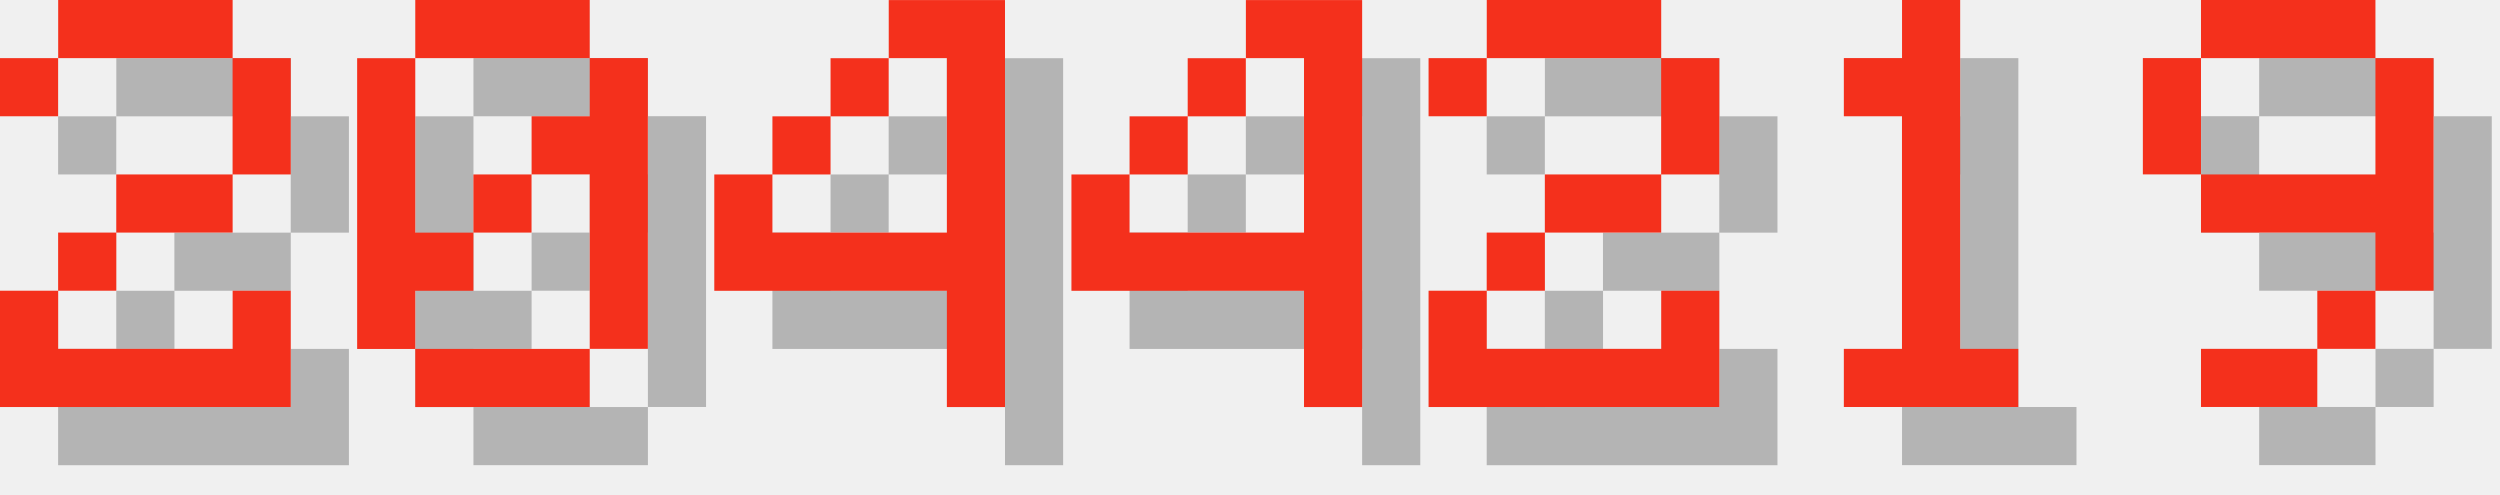
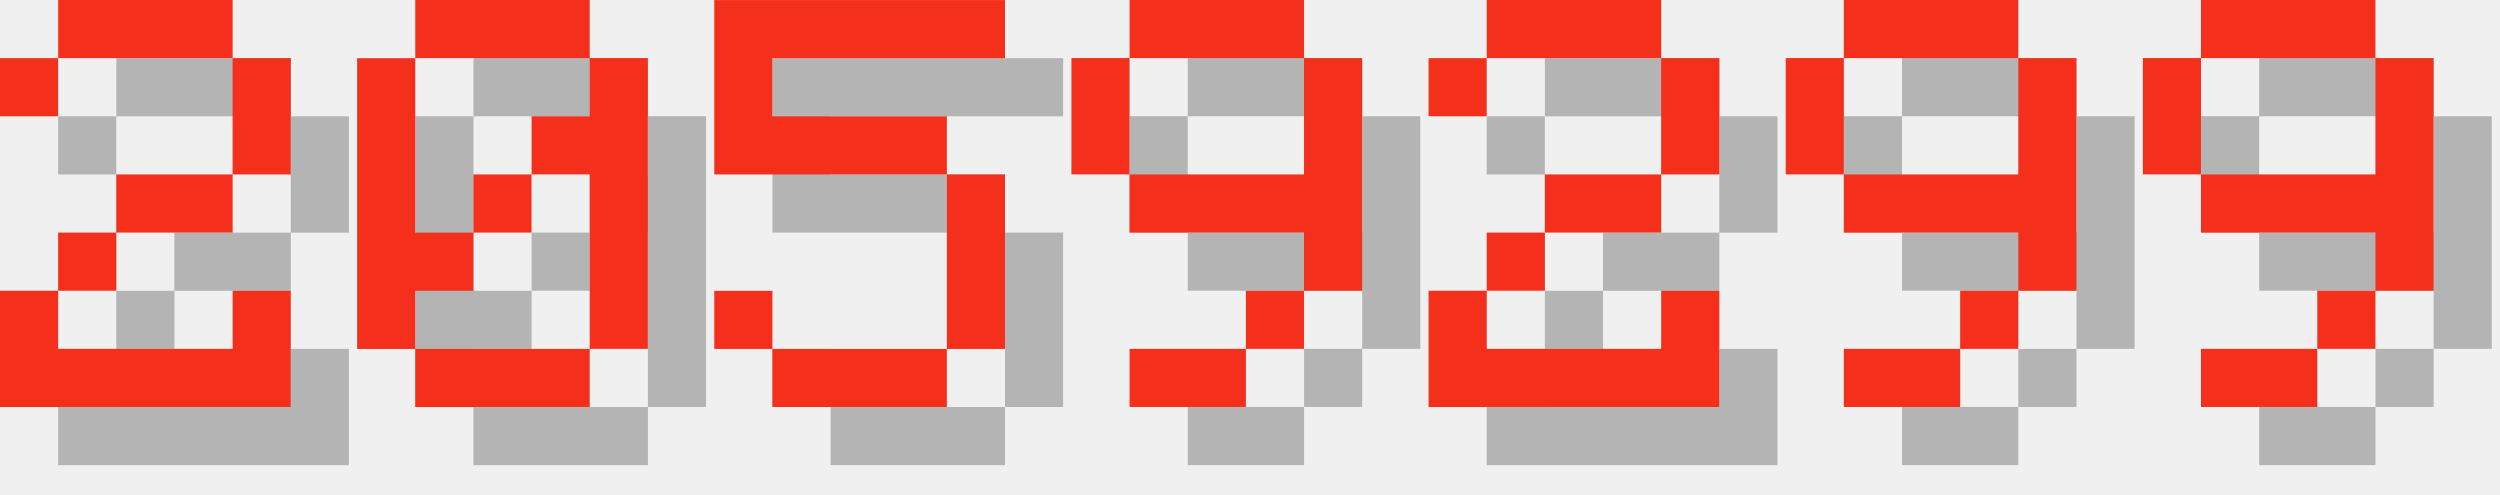
<svg xmlns="http://www.w3.org/2000/svg" version="1.1" width="182.0" height="36">
  <style>
        .text-foreground {
            fill: #F4301C;
        }
        .text-shadow {
            fill: #000000;
            fill-opacity: 0.25;
        }
    </style>
  <g class="digit" id="digit_2" transform="translate(0.0, 0), scale(4)">
    <path id="digit_2_shadow" class="text-shadow" d="m1.058 2.117v1.058h1.058v-1.058h3.175v2.117h-2.117v1.058h-1.058v1.058h-1.058v2.117h5.292v-2.117h-1.058v1.058h-3.175v-1.058h1.058v-1.058h2.117v-1.058h1.058v-2.117h-1.058v-1.058h-3.175v1.058h-1.058z" fill-opacity=".5" style="paint-order:stroke fill markers" />
    <path id="digit_2_fg" class="text-foreground" d="m0 1.058v1.058h1.058v-1.058h3.175v2.117h-2.117v1.058h-1.058v1.058h-1.058v2.117h5.292v-2.117h-1.058v1.058h-3.175v-1.058h1.058v-1.058h2.117v-1.058h1.058v-2.117h-1.058v-1.058h-3.175v1.058h-1.058z" fill="#fff" style="paint-order:stroke fill markers" />
  </g>
  <g class="digit" id="digit_0" transform="translate(26.0, 0), scale(4)">
    <path id="digit_0_shadow" class="text-shadow" d="m2.117 1.058v1.058h3.175v-1.058h-3.175zm3.175 1.058v1.058h-1.058v1.058h1.058v3.175h1.058v-5.292h-1.058zm0 5.292h-3.175v1.058h3.175v-1.058zm-3.175 0v-1.058h1.058v-1.058h-1.058v-3.175h-1.058v5.292h1.058zm1.058-2.117h1.058v-1.058h-1.058v1.058z" fill-opacity=".5" style="paint-order:stroke fill markers" />
    <path id="digit_0_fg" class="text-foreground" d="m1.058 0v1.058h3.175v-1.058h-3.175zm3.175 1.058v1.058h-1.058v1.058h1.058v3.175h1.058v-5.292h-1.058zm0 5.292h-3.175v1.058h3.175v-1.058zm-3.175 0v-1.058h1.058v-1.058h-1.058v-3.175h-1.058v5.292h1.058zm1.058-2.117h1.058v-1.058h-1.058v1.058z" fill="#fff" style="paint-order:stroke fill markers" />
  </g>
-   <g class="digit" id="digit_4" transform="translate(52.0, 0), scale(4)">
-     <path id="digit_4_shadow" class="text-shadow" d="m4.233 1.058v1.058h1.058v3.175h-3.175v-1.058h-1.058v2.117h4.233v2.117h1.058v-7.408h-2.117zm-2.117 3.175h1.058v-1.058h-1.058v1.058zm1.058-1.058h1.058v-1.058h-1.058v1.058z" fill-opacity=".5" style="paint-order:stroke fill markers" />
-     <path id="digit_4_fg" class="text-foreground" d="m3.175 0v1.058h1.058v3.175h-3.175v-1.058h-1.058v2.117h4.233v2.117h1.058v-7.408h-2.117zm-2.117 3.175h1.058v-1.058h-1.058v1.058zm1.058-1.058h1.058v-1.058h-1.058v1.058z" fill="#fff" style="paint-order:stroke fill markers" />
+   <g class="digit" id="digit_5" transform="translate(52.0, 0), scale(4)">
+     <path id="digit_5_shadow" class="text-shadow" d="m1.058 1.058v3.175h4.233v3.175h-3.175v-1.058h-1.058v1.058h1.058v1.058h3.175v-1.058h1.058v-3.175h-1.058v-1.058h-3.175v-1.058h4.233v-1.058h-5.292z" fill-opacity=".5" style="paint-order:stroke fill markers" />
+     <path id="digit_5_fg" class="text-foreground" d="m0 0v3.175h4.233v3.175h-3.175v-1.058h-1.058v1.058h1.058v1.058h3.175v-1.058h1.058v-3.175h-1.058v-1.058h-3.175v-1.058h4.233v-1.058h-5.292z" fill="#fff" style="paint-order:stroke fill markers" />
  </g>
-   <g class="digit" id="digit_4" transform="translate(78.0, 0), scale(4)">
-     <path id="digit_4_shadow" class="text-shadow" d="m4.233 1.058v1.058h1.058v3.175h-3.175v-1.058h-1.058v2.117h4.233v2.117h1.058v-7.408h-2.117zm-2.117 3.175h1.058v-1.058h-1.058v1.058zm1.058-1.058h1.058v-1.058h-1.058v1.058z" fill-opacity=".5" style="paint-order:stroke fill markers" />
-     <path id="digit_4_fg" class="text-foreground" d="m3.175 0v1.058h1.058v3.175h-3.175v-1.058h-1.058v2.117h4.233v2.117h1.058v-7.408h-2.117zm-2.117 3.175h1.058v-1.058h-1.058v1.058zm1.058-1.058h1.058v-1.058h-1.058v1.058z" fill="#fff" style="paint-order:stroke fill markers" />
+   <g class="digit" id="digit_9" transform="translate(78.0, 0), scale(4)">
+     <path id="digit_9_shadow" class="text-shadow" d="m2.117 1.058v1.058h3.175v-1.058h-3.175zm3.175 1.058v2.117h-3.175v1.058h3.175v1.058h1.058v-4.233h-1.058zm0 4.233h-1.058v1.058h1.058v-1.058zm-1.058 1.058h-2.117v1.058h2.117v-1.058zm-2.117-3.175v-2.117h-1.058v2.117h1.058z" fill-opacity=".5" style="paint-order:stroke fill markers" />
+     <path id="digit_9_fg" class="text-foreground" d="m1.058 0v1.058h3.175v-1.058h-3.175zm3.175 1.058v2.117h-3.175v1.058h3.175v1.058h1.058v-4.233h-1.058zm0 4.233h-1.058v1.058h1.058v-1.058zm-1.058 1.058h-2.117v1.058h2.117v-1.058zm-2.117-3.175v-2.117h-1.058v2.117h1.058z" fill="#fff" style="paint-order:stroke fill markers" />
  </g>
  <g class="digit" id="digit_2" transform="translate(104.0, 0), scale(4)">
    <path id="digit_2_shadow" class="text-shadow" d="m1.058 2.117v1.058h1.058v-1.058h3.175v2.117h-2.117v1.058h-1.058v1.058h-1.058v2.117h5.292v-2.117h-1.058v1.058h-3.175v-1.058h1.058v-1.058h2.117v-1.058h1.058v-2.117h-1.058v-1.058h-3.175v1.058h-1.058z" fill-opacity=".5" style="paint-order:stroke fill markers" />
    <path id="digit_2_fg" class="text-foreground" d="m0 1.058v1.058h1.058v-1.058h3.175v2.117h-2.117v1.058h-1.058v1.058h-1.058v2.117h5.292v-2.117h-1.058v1.058h-3.175v-1.058h1.058v-1.058h2.117v-1.058h1.058v-2.117h-1.058v-1.058h-3.175v1.058h-1.058z" fill="#fff" style="paint-order:stroke fill markers" />
  </g>
-   <g class="digit" id="digit_1" transform="translate(130.0, 0), scale(4)">
-     <path id="digit_1_shadow" class="text-shadow" d="m2.117 2.117v1.058h1.058v4.233h-1.058v1.058h3.175v-1.058h-1.058v-6.35h-1.058v1.058h-1.058z" fill-opacity=".5" style="paint-order:stroke fill markers" />
-     <path id="digit_1_fg" class="text-foreground" d="m1.058 1.058v1.058h1.058v4.233h-1.058v1.058h3.175v-1.058h-1.058v-6.35h-1.058v1.058h-1.058z" fill="#fff" style="paint-order:stroke fill markers" />
+   <g class="digit" id="digit_9" transform="translate(130.0, 0), scale(4)">
+     <path id="digit_9_shadow" class="text-shadow" d="m2.117 1.058v1.058h3.175v-1.058h-3.175zm3.175 1.058v2.117h-3.175v1.058h3.175v1.058h1.058v-4.233h-1.058zm0 4.233h-1.058v1.058h1.058v-1.058zm-1.058 1.058h-2.117v1.058h2.117v-1.058zm-2.117-3.175v-2.117h-1.058v2.117h1.058z" fill-opacity=".5" style="paint-order:stroke fill markers" />
+     <path id="digit_9_fg" class="text-foreground" d="m1.058 0v1.058h3.175v-1.058h-3.175zm3.175 1.058v2.117h-3.175v1.058h3.175v1.058h1.058v-4.233h-1.058zm0 4.233h-1.058v1.058h1.058v-1.058zm-1.058 1.058h-2.117v1.058h2.117v-1.058zm-2.117-3.175v-2.117h-1.058v2.117h1.058z" fill="#fff" style="paint-order:stroke fill markers" />
  </g>
  <g class="digit" id="digit_9" transform="translate(156.0, 0), scale(4)">
    <path id="digit_9_shadow" class="text-shadow" d="m2.117 1.058v1.058h3.175v-1.058h-3.175zm3.175 1.058v2.117h-3.175v1.058h3.175v1.058h1.058v-4.233h-1.058zm0 4.233h-1.058v1.058h1.058v-1.058zm-1.058 1.058h-2.117v1.058h2.117v-1.058zm-2.117-3.175v-2.117h-1.058v2.117h1.058z" fill-opacity=".5" style="paint-order:stroke fill markers" />
    <path id="digit_9_fg" class="text-foreground" d="m1.058 0v1.058h3.175v-1.058h-3.175zm3.175 1.058v2.117h-3.175v1.058h3.175v1.058h1.058v-4.233h-1.058zm0 4.233h-1.058v1.058h1.058v-1.058zm-1.058 1.058h-2.117v1.058h2.117v-1.058zm-2.117-3.175v-2.117h-1.058v2.117h1.058z" fill="#fff" style="paint-order:stroke fill markers" />
  </g>
</svg>
